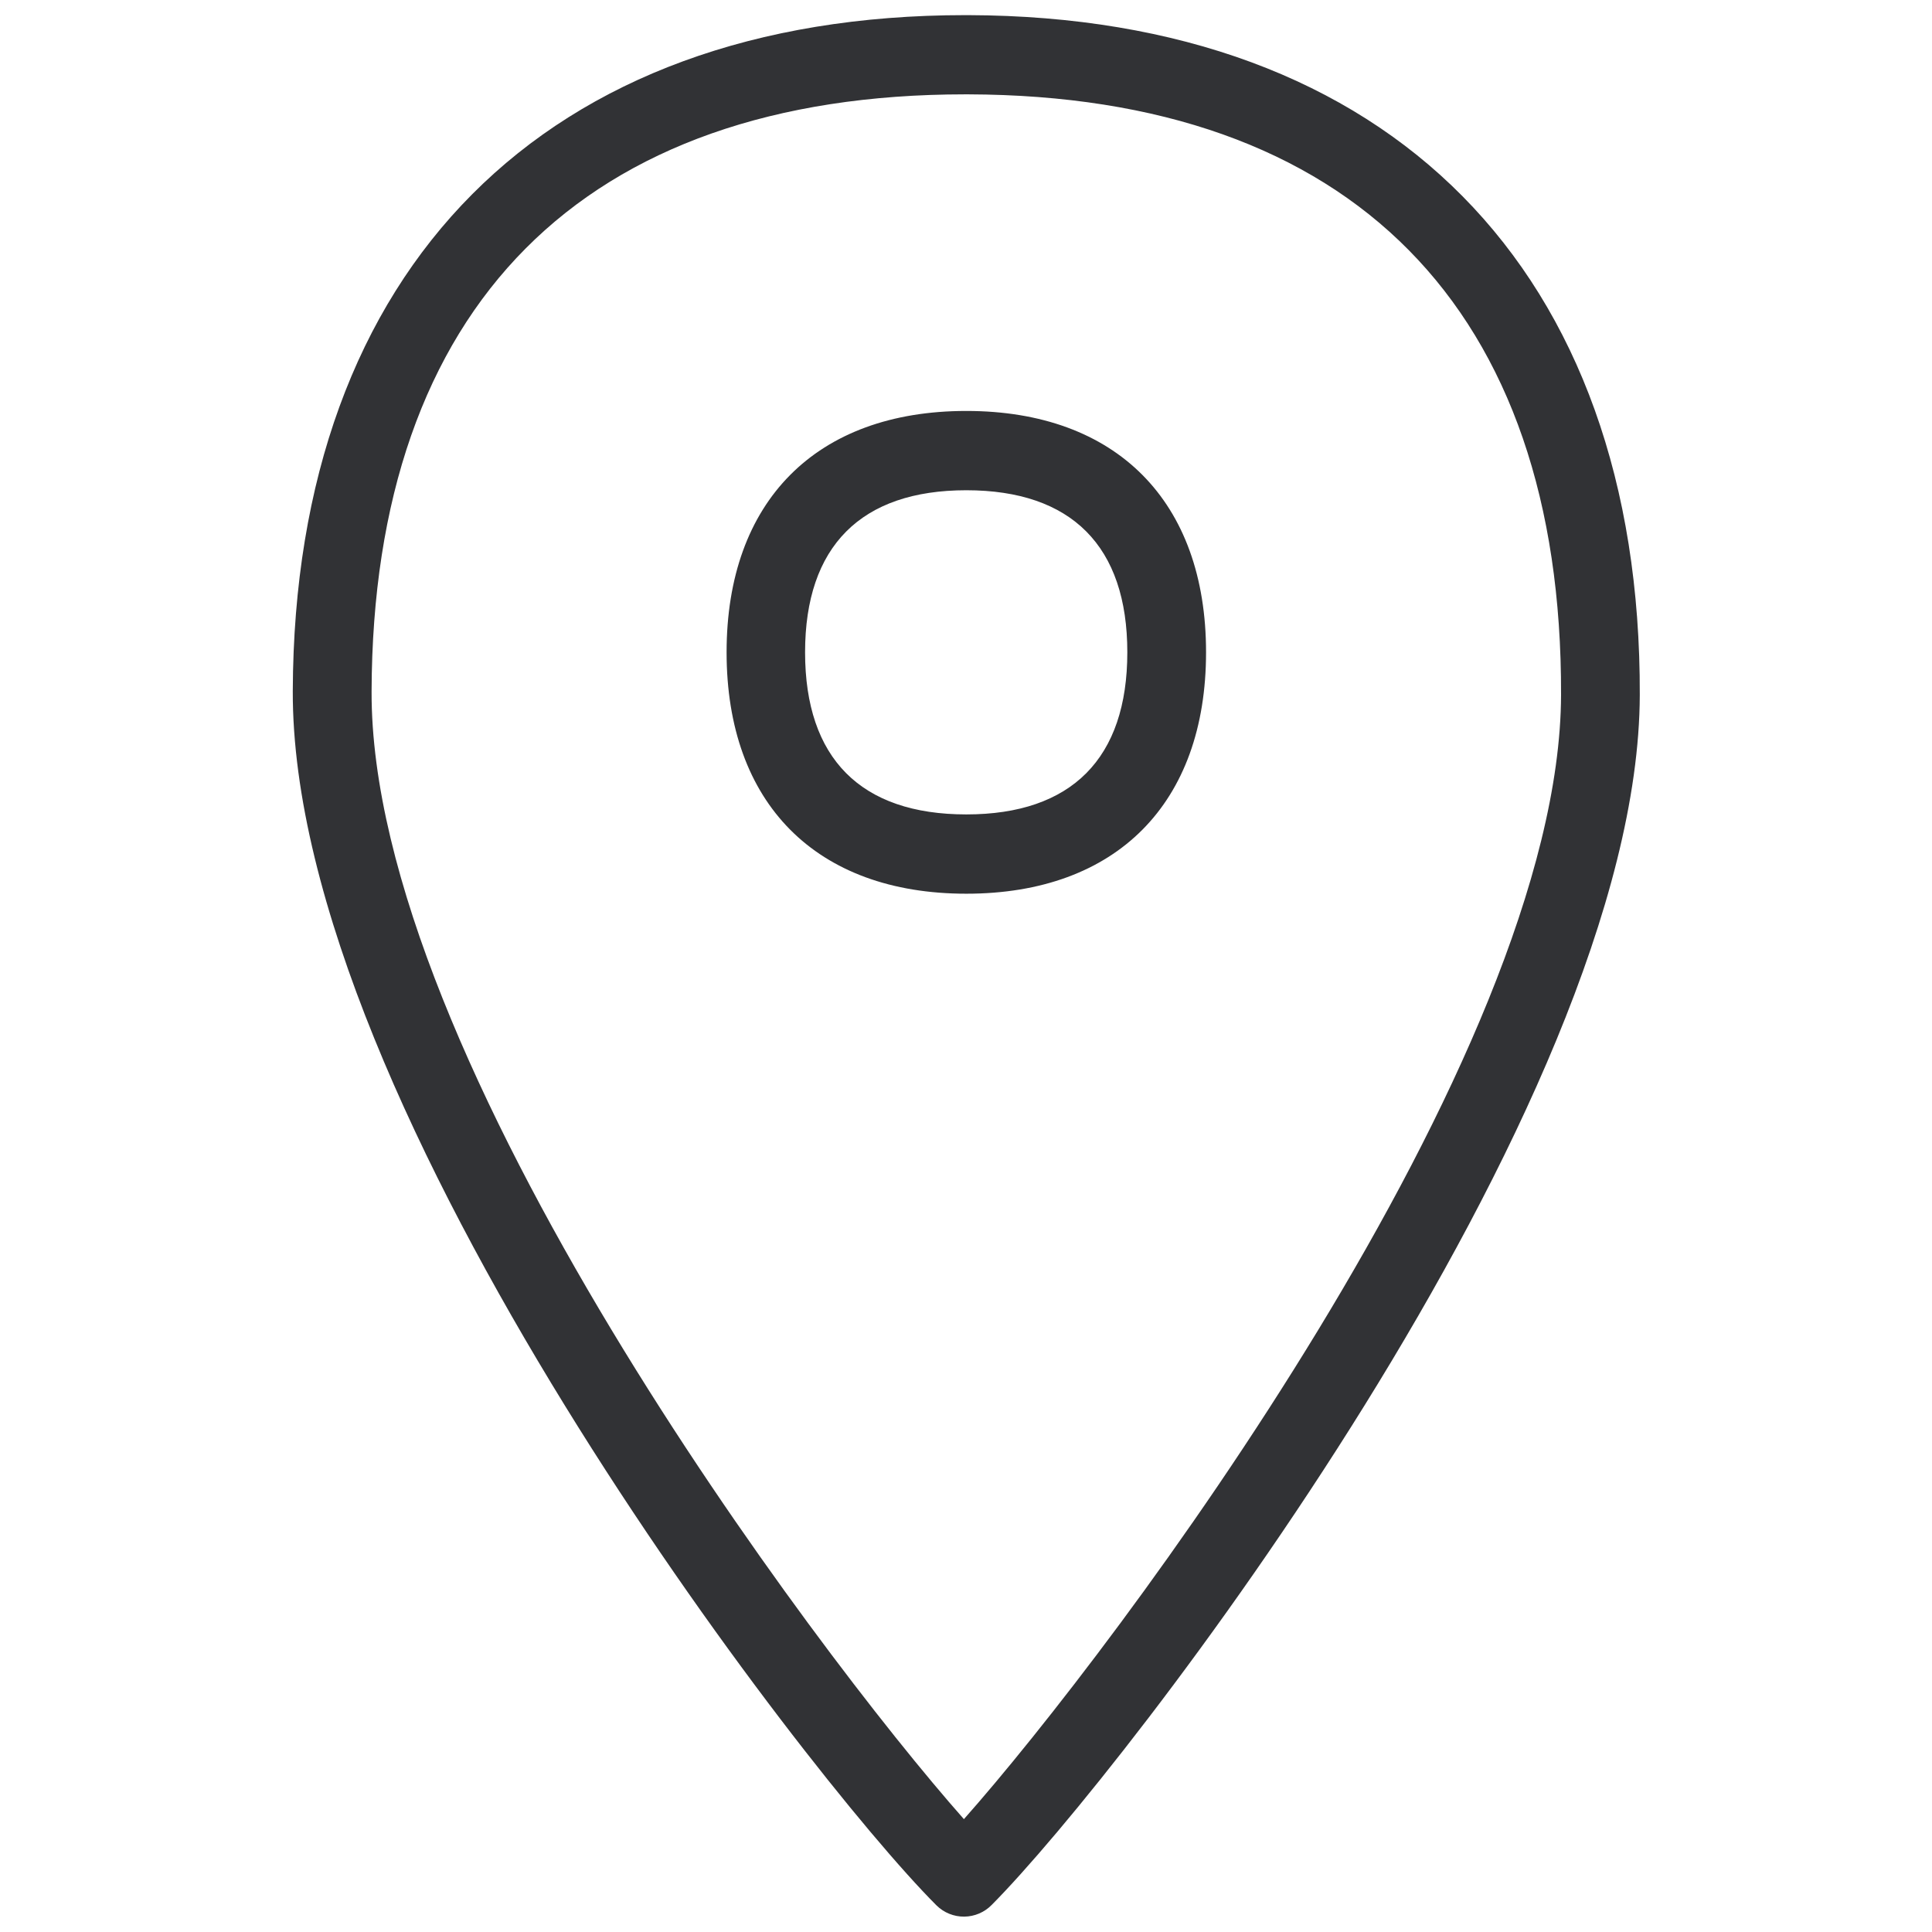
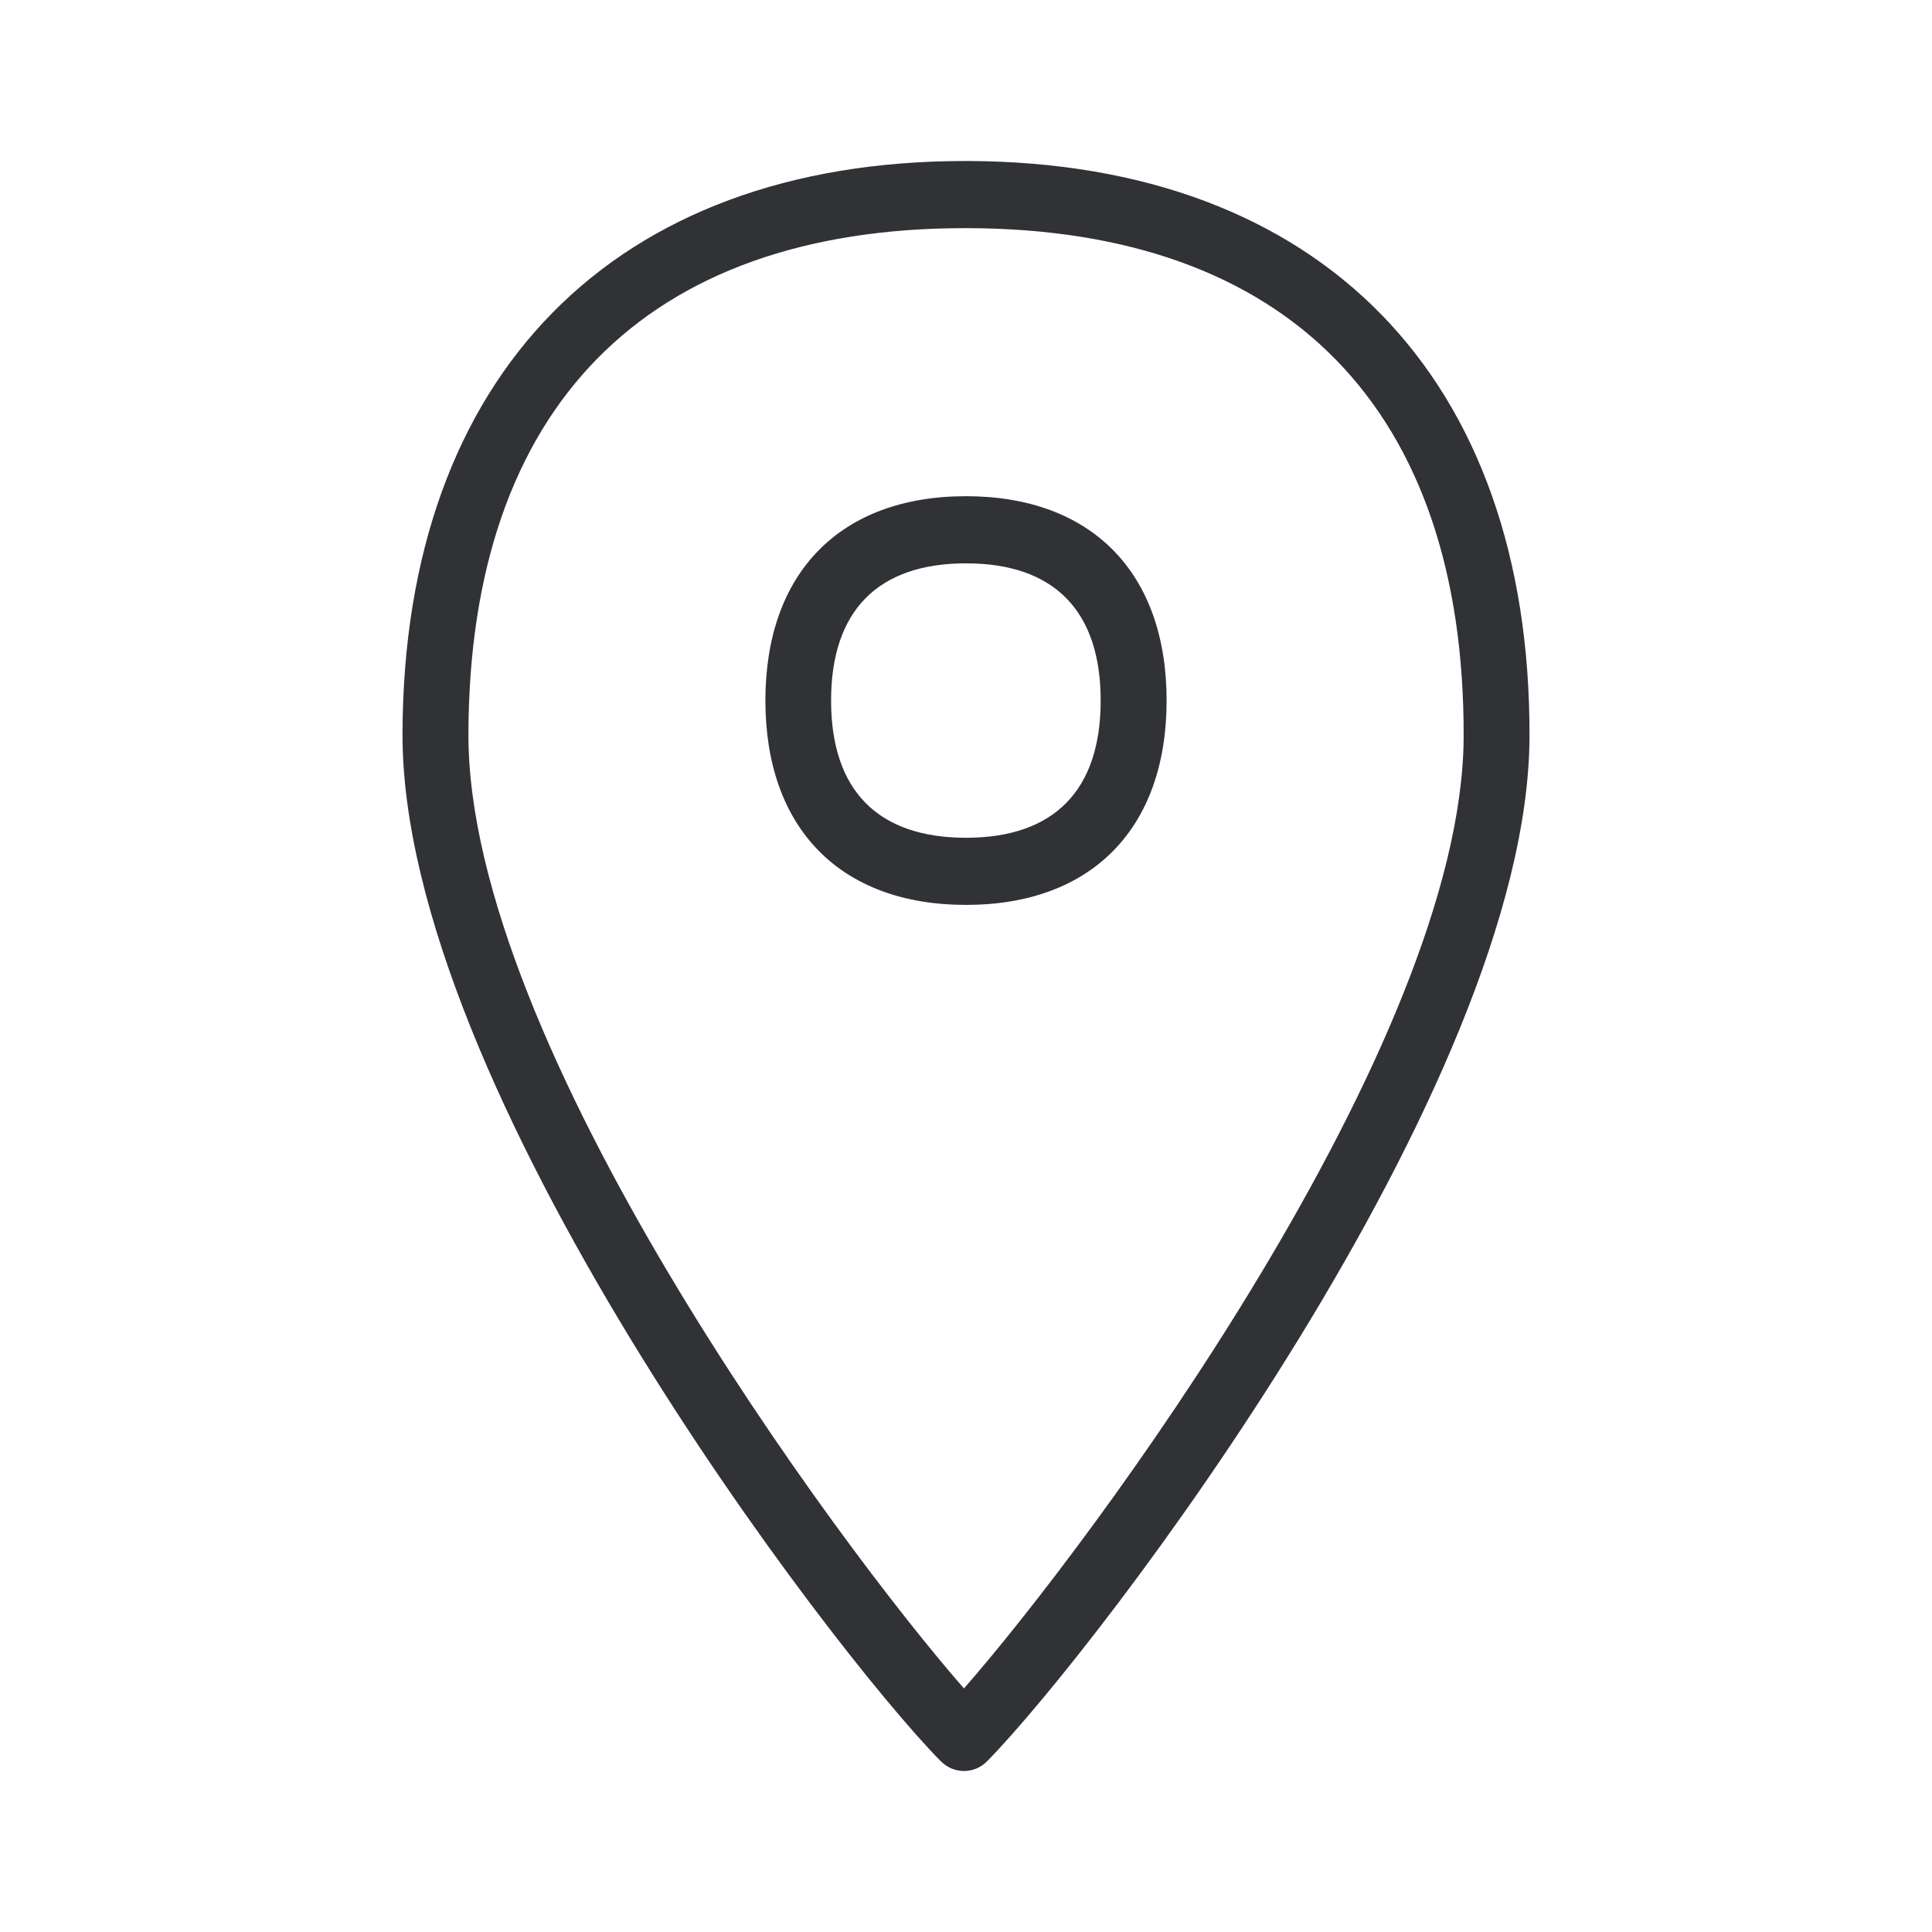
<svg xmlns="http://www.w3.org/2000/svg" width="24" height="24" viewBox="0 0 24 24">
-   <path d="M11.974 22.598c1.862-2.098 7.405-9.456 7.418-13.967.014-4.796-2.601-7.445-7.365-7.459h-.036c-4.743 0-7.362 2.632-7.375 7.419-.014 4.551 5.502 11.912 7.358 14.007zm.053-22.41c5.24.016 8.36 3.173 8.343 8.447-.016 5.132-6.416 13.384-8.05 15.028a.484.484 0 01-.686.007l-.007-.007c-1.633-1.637-8.006-9.892-7.99-15.079.017-5.26 3.14-8.396 8.354-8.396h.036zm-.023 9.929c1.308 0 2-.696 2-2.014 0-1.317-.692-2.013-2-2.013s-2.003.696-2.003 2.013c0 1.318.692 2.014 2.003 2.014zm0-5.012c1.865 0 2.978 1.123 2.978 2.998 0 1.876-1.113 2.999-2.978 2.999-1.866 0-2.978-1.123-2.978-2.999 0-1.875 1.112-2.998 2.978-2.998z" fill="#313235" fill-rule="nonzero" />
+   <path d="M11.975 20.974c1.558-1.776 6.195-8.005 6.207-11.825.01-4.061-2.177-6.304-6.162-6.315h-.031c-3.968 0-6.16 2.228-6.17 6.281-.012 3.854 4.603 10.086 6.156 11.86zM12.02 2c4.384.014 6.994 2.687 6.98 7.152-.014 4.346-5.369 11.333-6.736 12.725a.401.401 0 01-.573.005l-.006-.005C10.318 20.49 4.986 13.5 5 9.109 5.014 4.655 7.627 2 11.989 2h.03zM12 10.407c1.094 0 1.673-.589 1.673-1.705 0-1.115-.579-1.704-1.673-1.704s-1.676.589-1.676 1.704c0 1.116.58 1.705 1.676 1.705zm0-4.243c1.56 0 2.492.95 2.492 2.538 0 1.588-.931 2.539-2.492 2.539-1.56 0-2.492-.95-2.492-2.539 0-1.588.931-2.538 2.492-2.538z" fill="#313235" fill-rule="nonzero" />
</svg>
